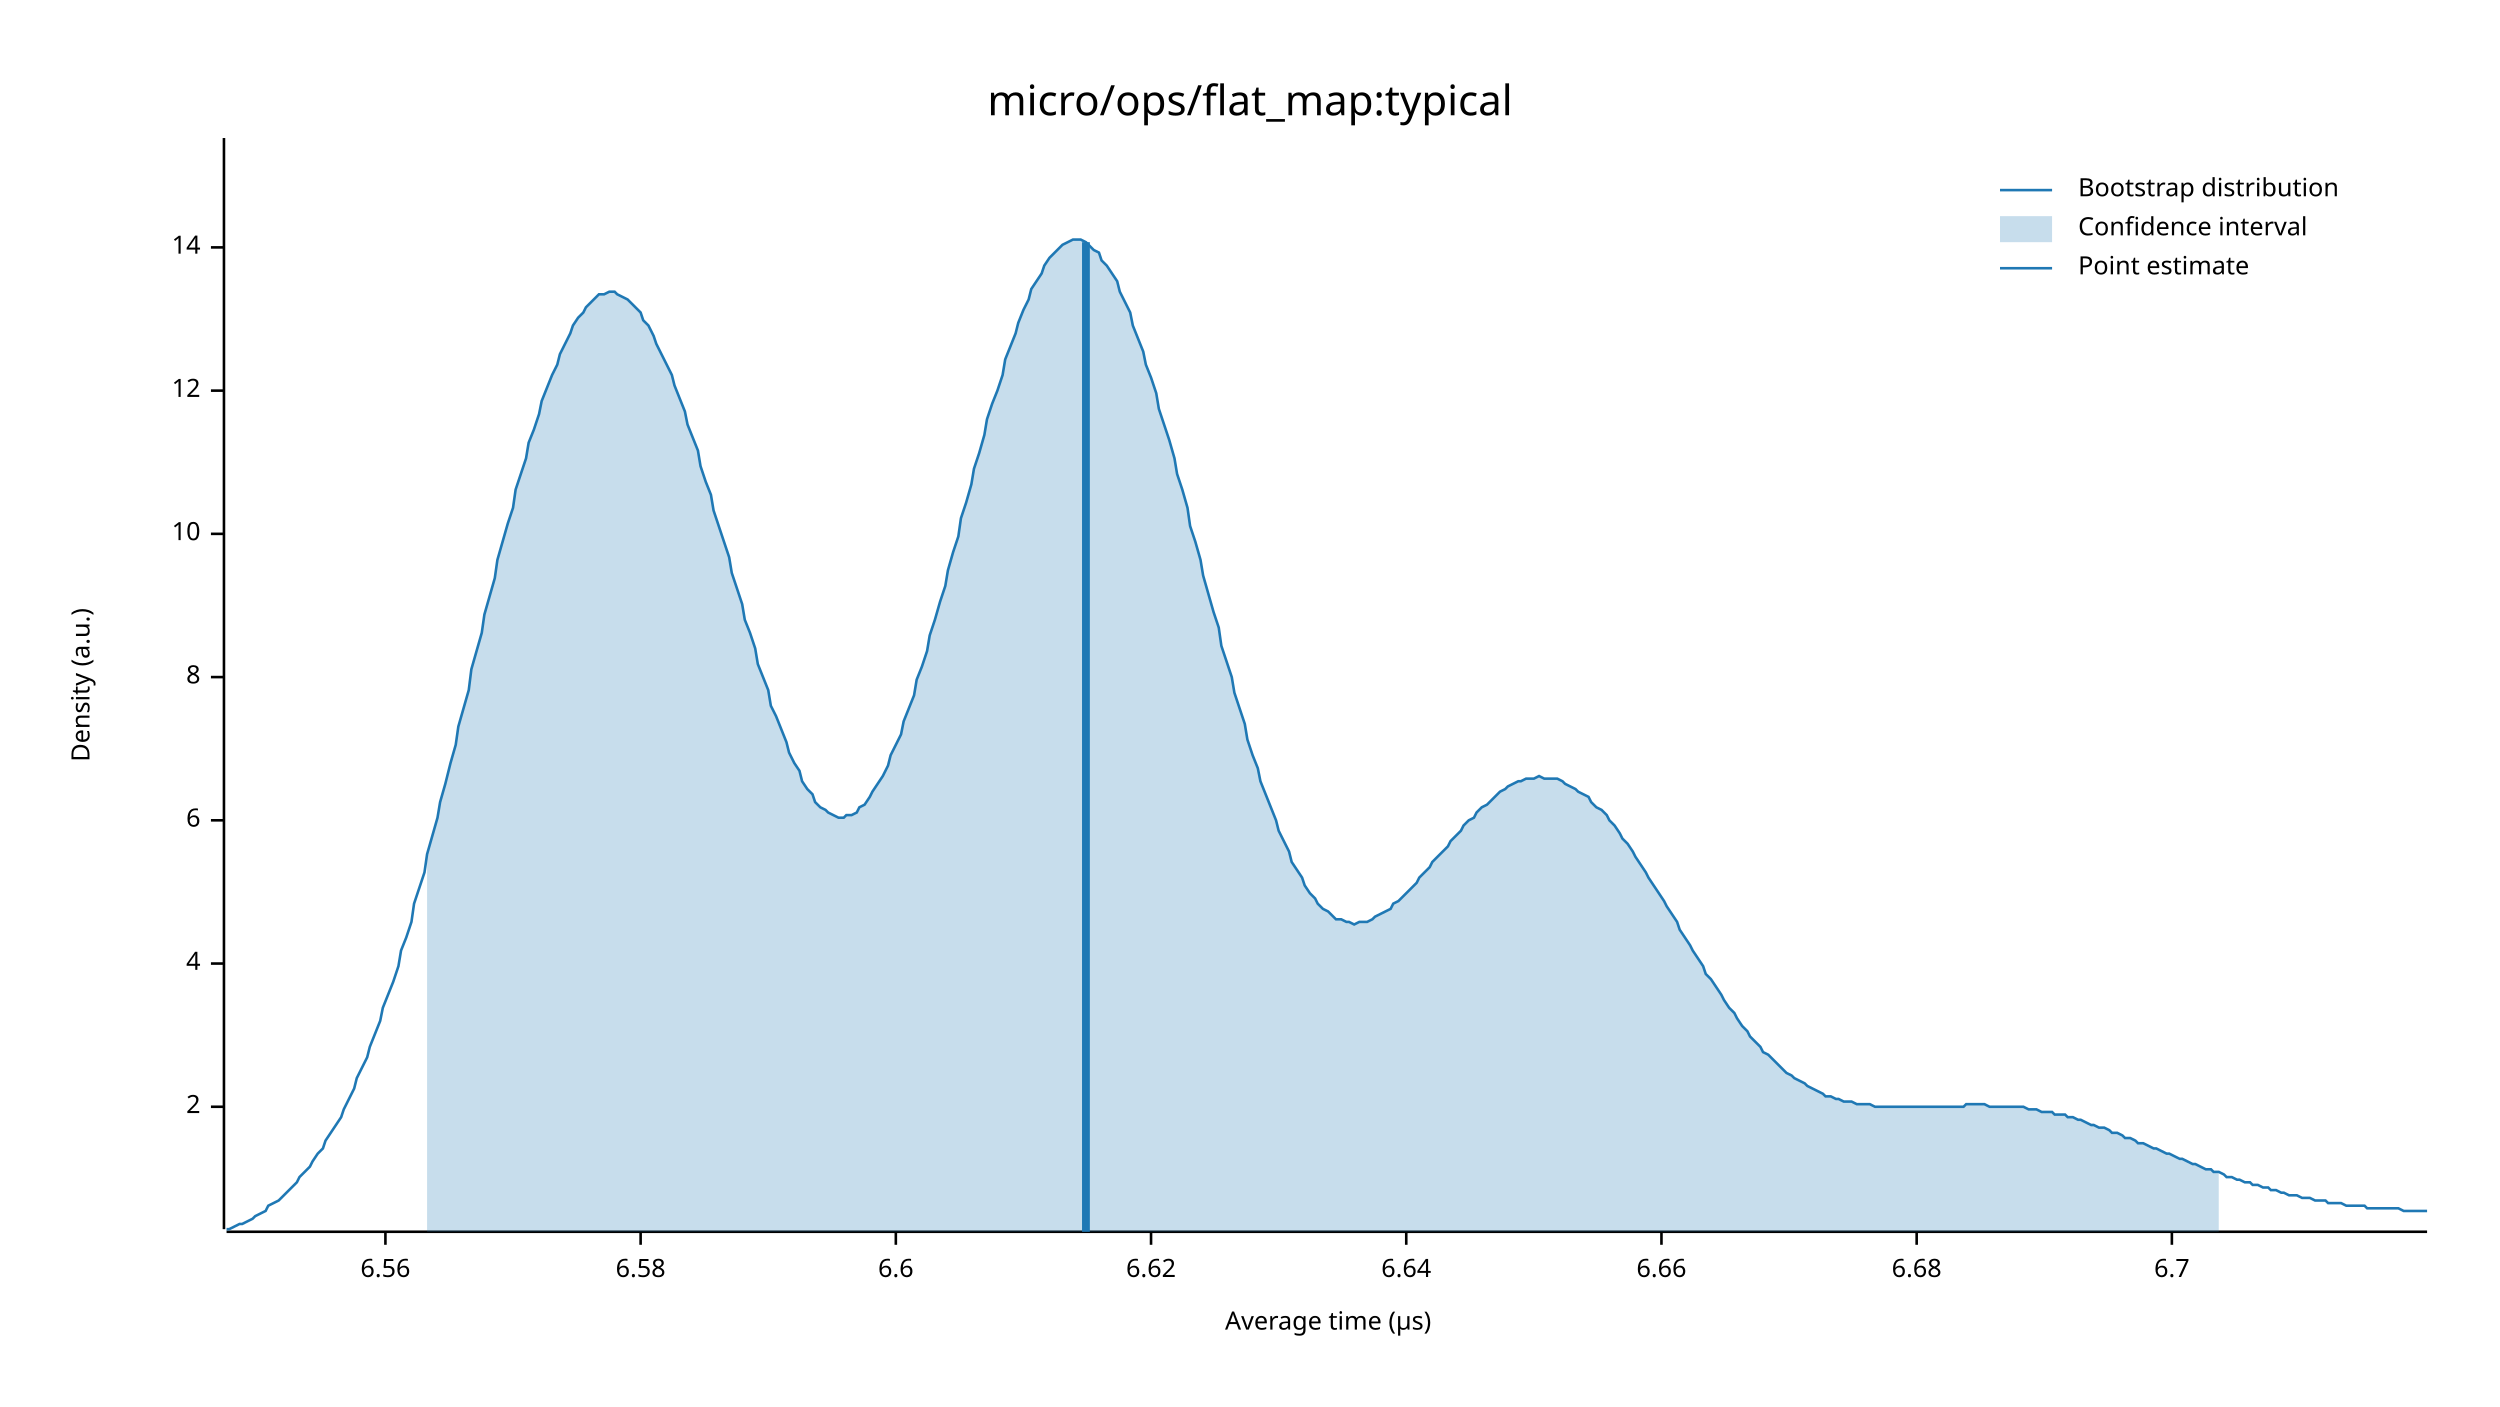
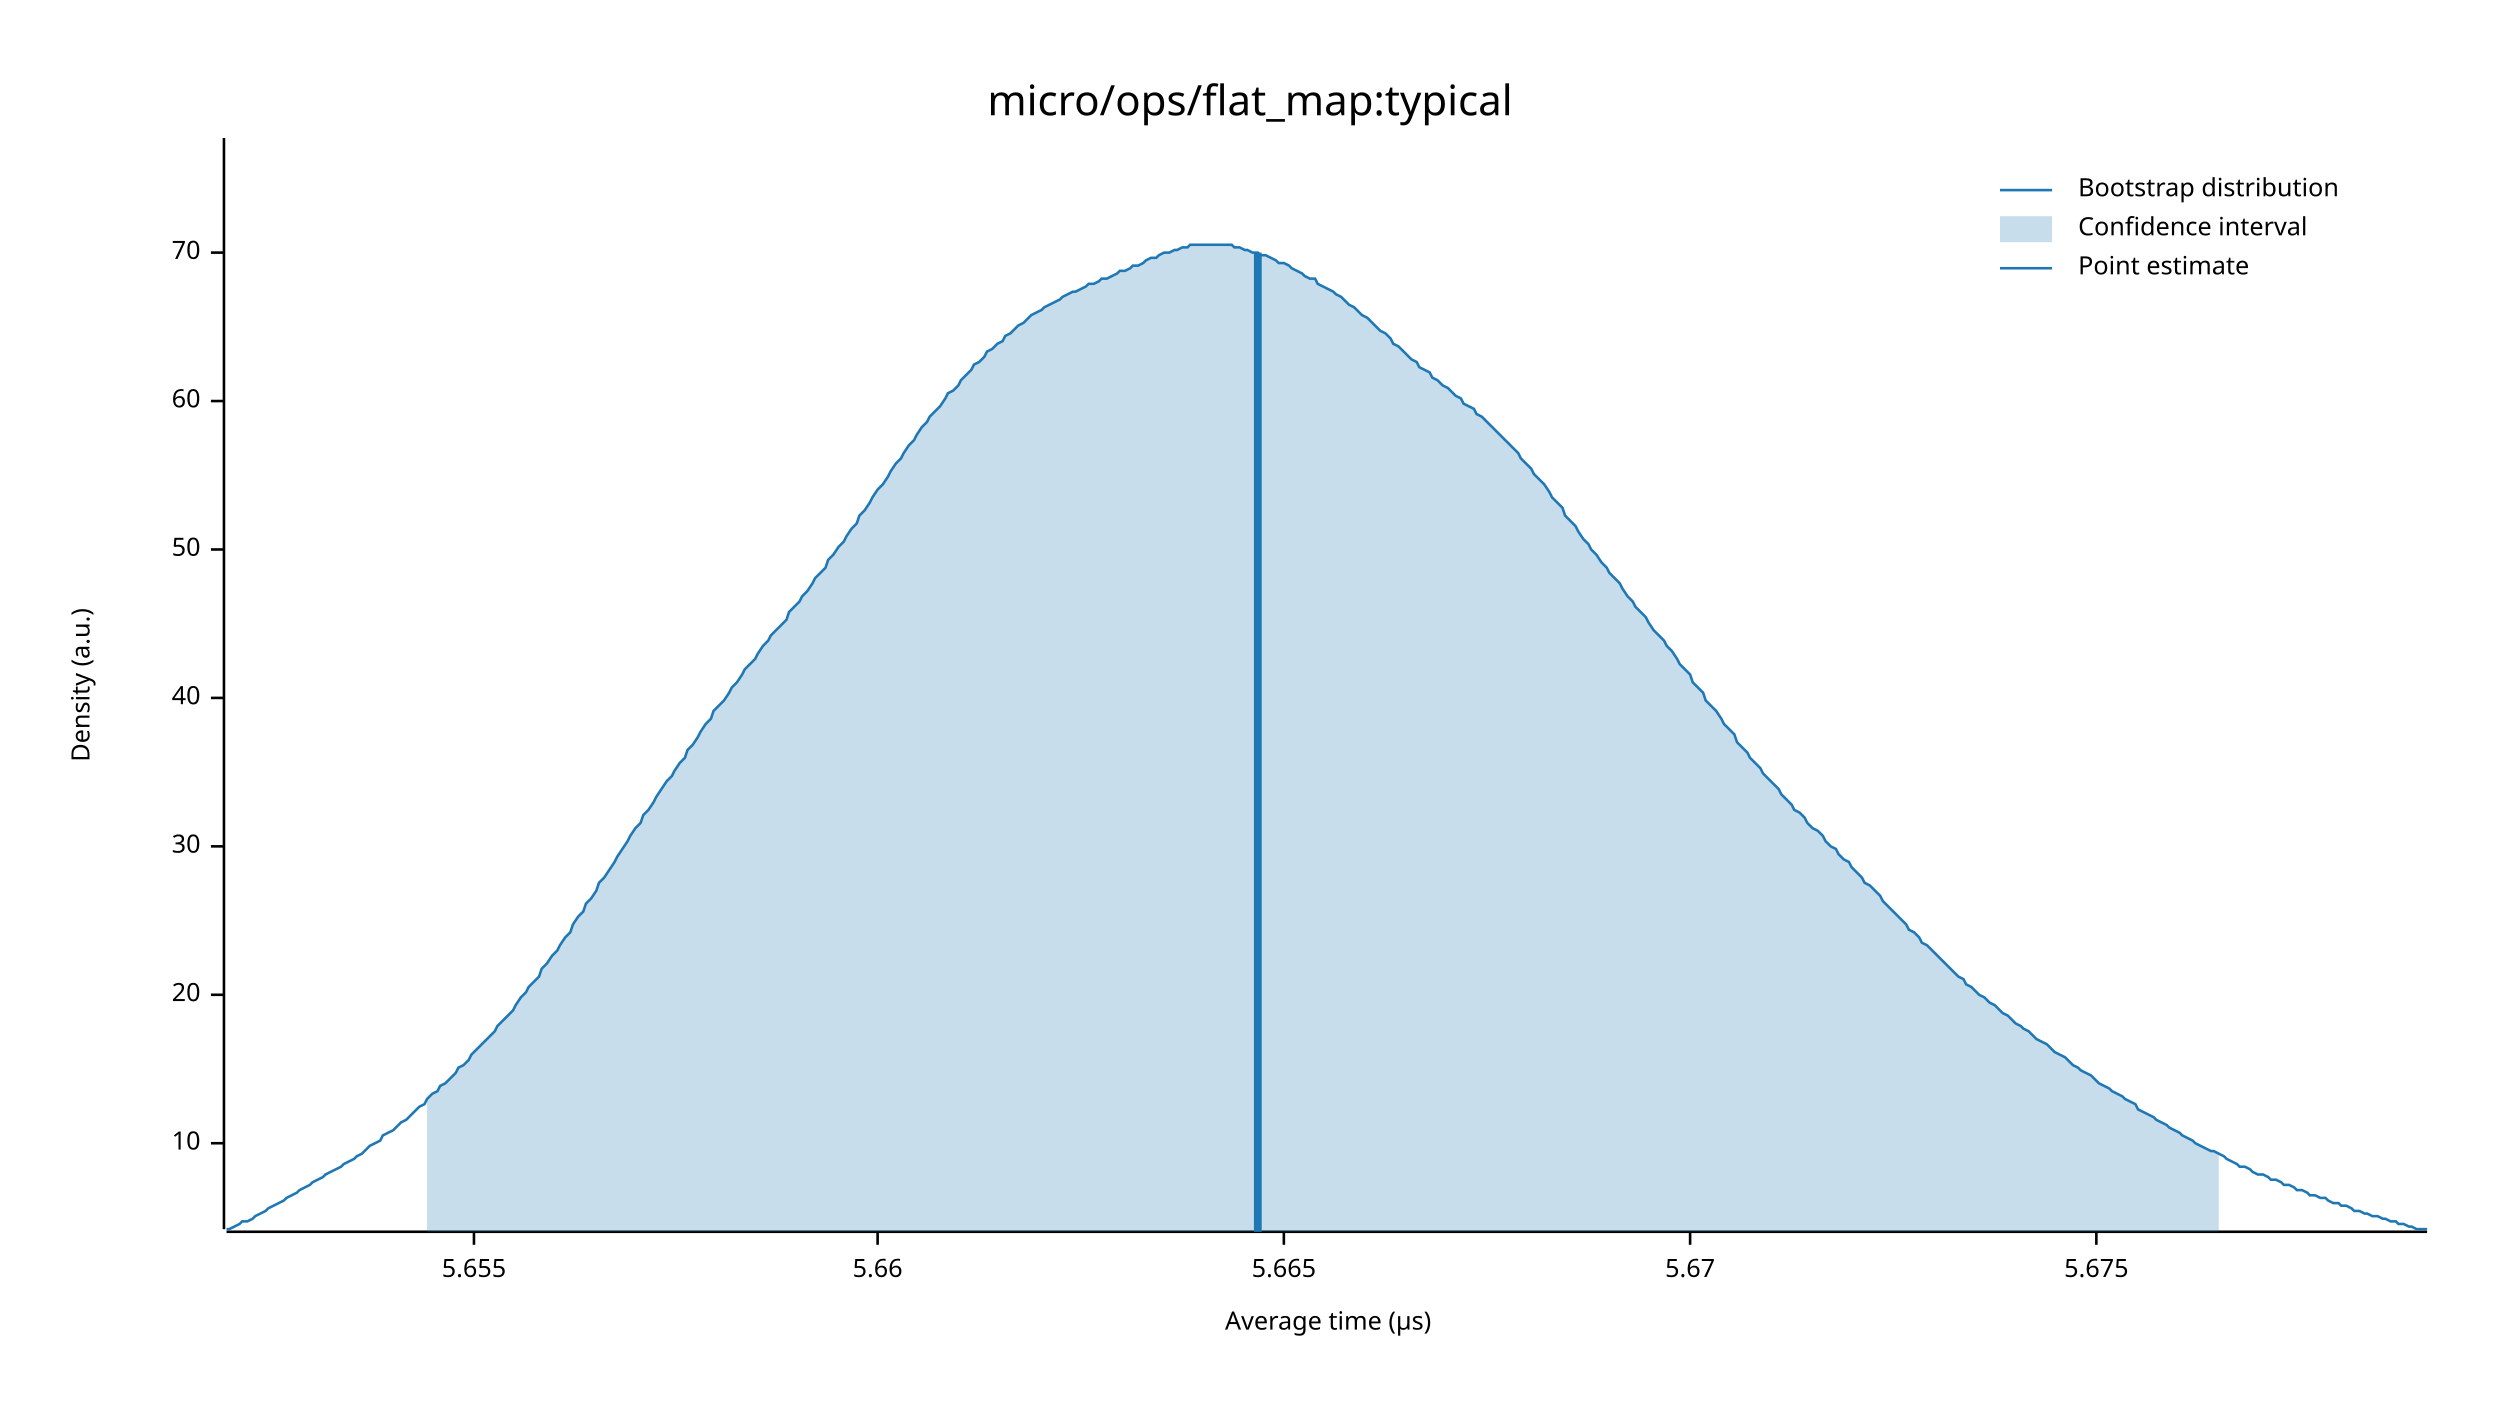
<svg xmlns="http://www.w3.org/2000/svg" width="960" height="540" viewBox="0 0 960 540">
  <text x="480" y="32" dy="0.76em" text-anchor="middle" font-family="sans-serif" font-size="16.129" opacity="1" fill="#000000">
micro/ops/flat_map:typical
</text>
  <text x="27" y="263" dy="0.76em" text-anchor="middle" font-family="sans-serif" font-size="9.677" opacity="1" fill="#000000" transform="rotate(270, 27, 263)">
Density (a.u.)
</text>
  <text x="510" y="513" dy="-0.5ex" text-anchor="middle" font-family="sans-serif" font-size="9.677" opacity="1" fill="#000000">
Average time (µs)
</text>
  <polyline fill="none" opacity="1" stroke="#000000" stroke-width="1" points="86,53 86,472 " />
-   <text x="77" y="425" dy="0.5ex" text-anchor="end" font-family="sans-serif" font-size="9.677" opacity="1" fill="#000000">
- 2
- </text>
-   <polyline fill="none" opacity="1" stroke="#000000" stroke-width="1" points="81,425 86,425 " />
-   <text x="77" y="370" dy="0.5ex" text-anchor="end" font-family="sans-serif" font-size="9.677" opacity="1" fill="#000000">
- 4
- </text>
-   <polyline fill="none" opacity="1" stroke="#000000" stroke-width="1" points="81,370 86,370 " />
-   <text x="77" y="315" dy="0.5ex" text-anchor="end" font-family="sans-serif" font-size="9.677" opacity="1" fill="#000000">
- 6
- </text>
-   <polyline fill="none" opacity="1" stroke="#000000" stroke-width="1" points="81,315 86,315 " />
-   <text x="77" y="260" dy="0.5ex" text-anchor="end" font-family="sans-serif" font-size="9.677" opacity="1" fill="#000000">
- 8
- </text>
-   <polyline fill="none" opacity="1" stroke="#000000" stroke-width="1" points="81,260 86,260 " />
-   <text x="77" y="205" dy="0.5ex" text-anchor="end" font-family="sans-serif" font-size="9.677" opacity="1" fill="#000000">
+   <text x="77" y="439" dy="0.5ex" text-anchor="end" font-family="sans-serif" font-size="9.677" opacity="1" fill="#000000">
10
</text>
-   <polyline fill="none" opacity="1" stroke="#000000" stroke-width="1" points="81,205 86,205 " />
-   <text x="77" y="150" dy="0.5ex" text-anchor="end" font-family="sans-serif" font-size="9.677" opacity="1" fill="#000000">
- 12
+   <polyline fill="none" opacity="1" stroke="#000000" stroke-width="1" points="81,439 86,439 " />
+   <text x="77" y="382" dy="0.5ex" text-anchor="end" font-family="sans-serif" font-size="9.677" opacity="1" fill="#000000">
+ 20
</text>
-   <polyline fill="none" opacity="1" stroke="#000000" stroke-width="1" points="81,150 86,150 " />
-   <text x="77" y="95" dy="0.5ex" text-anchor="end" font-family="sans-serif" font-size="9.677" opacity="1" fill="#000000">
- 14
+   <polyline fill="none" opacity="1" stroke="#000000" stroke-width="1" points="81,382 86,382 " />
+   <text x="77" y="325" dy="0.5ex" text-anchor="end" font-family="sans-serif" font-size="9.677" opacity="1" fill="#000000">
+ 30
</text>
-   <polyline fill="none" opacity="1" stroke="#000000" stroke-width="1" points="81,95 86,95 " />
+   <polyline fill="none" opacity="1" stroke="#000000" stroke-width="1" points="81,325 86,325 " />
+   <text x="77" y="268" dy="0.5ex" text-anchor="end" font-family="sans-serif" font-size="9.677" opacity="1" fill="#000000">
+ 40
+ </text>
+   <polyline fill="none" opacity="1" stroke="#000000" stroke-width="1" points="81,268 86,268 " />
+   <text x="77" y="211" dy="0.5ex" text-anchor="end" font-family="sans-serif" font-size="9.677" opacity="1" fill="#000000">
+ 50
+ </text>
+   <polyline fill="none" opacity="1" stroke="#000000" stroke-width="1" points="81,211 86,211 " />
+   <text x="77" y="154" dy="0.5ex" text-anchor="end" font-family="sans-serif" font-size="9.677" opacity="1" fill="#000000">
+ 60
+ </text>
+   <polyline fill="none" opacity="1" stroke="#000000" stroke-width="1" points="81,154 86,154 " />
+   <text x="77" y="97" dy="0.5ex" text-anchor="end" font-family="sans-serif" font-size="9.677" opacity="1" fill="#000000">
+ 70
+ </text>
+   <polyline fill="none" opacity="1" stroke="#000000" stroke-width="1" points="81,97 86,97 " />
  <polyline fill="none" opacity="1" stroke="#000000" stroke-width="1" points="87,473 932,473 " />
-   <text x="148" y="483" dy="0.76em" text-anchor="middle" font-family="sans-serif" font-size="9.677" opacity="1" fill="#000000">
- 6.56
+   <text x="182" y="483" dy="0.76em" text-anchor="middle" font-family="sans-serif" font-size="9.677" opacity="1" fill="#000000">
+ 5.655
</text>
-   <polyline fill="none" opacity="1" stroke="#000000" stroke-width="1" points="148,473 148,478 " />
-   <text x="246" y="483" dy="0.76em" text-anchor="middle" font-family="sans-serif" font-size="9.677" opacity="1" fill="#000000">
- 6.58
+   <polyline fill="none" opacity="1" stroke="#000000" stroke-width="1" points="182,473 182,478 " />
+   <text x="337" y="483" dy="0.76em" text-anchor="middle" font-family="sans-serif" font-size="9.677" opacity="1" fill="#000000">
+ 5.66
</text>
-   <polyline fill="none" opacity="1" stroke="#000000" stroke-width="1" points="246,473 246,478 " />
-   <text x="344" y="483" dy="0.76em" text-anchor="middle" font-family="sans-serif" font-size="9.677" opacity="1" fill="#000000">
- 6.6
+   <polyline fill="none" opacity="1" stroke="#000000" stroke-width="1" points="337,473 337,478 " />
+   <text x="493" y="483" dy="0.76em" text-anchor="middle" font-family="sans-serif" font-size="9.677" opacity="1" fill="#000000">
+ 5.665
</text>
-   <polyline fill="none" opacity="1" stroke="#000000" stroke-width="1" points="344,473 344,478 " />
-   <text x="442" y="483" dy="0.76em" text-anchor="middle" font-family="sans-serif" font-size="9.677" opacity="1" fill="#000000">
- 6.62
+   <polyline fill="none" opacity="1" stroke="#000000" stroke-width="1" points="493,473 493,478 " />
+   <text x="649" y="483" dy="0.76em" text-anchor="middle" font-family="sans-serif" font-size="9.677" opacity="1" fill="#000000">
+ 5.67
</text>
-   <polyline fill="none" opacity="1" stroke="#000000" stroke-width="1" points="442,473 442,478 " />
-   <text x="540" y="483" dy="0.76em" text-anchor="middle" font-family="sans-serif" font-size="9.677" opacity="1" fill="#000000">
- 6.64
+   <polyline fill="none" opacity="1" stroke="#000000" stroke-width="1" points="649,473 649,478 " />
+   <text x="805" y="483" dy="0.76em" text-anchor="middle" font-family="sans-serif" font-size="9.677" opacity="1" fill="#000000">
+ 5.675
</text>
-   <polyline fill="none" opacity="1" stroke="#000000" stroke-width="1" points="540,473 540,478 " />
-   <text x="638" y="483" dy="0.76em" text-anchor="middle" font-family="sans-serif" font-size="9.677" opacity="1" fill="#000000">
- 6.66
- </text>
-   <polyline fill="none" opacity="1" stroke="#000000" stroke-width="1" points="638,473 638,478 " />
-   <text x="736" y="483" dy="0.76em" text-anchor="middle" font-family="sans-serif" font-size="9.677" opacity="1" fill="#000000">
- 6.68
- </text>
-   <polyline fill="none" opacity="1" stroke="#000000" stroke-width="1" points="736,473 736,478 " />
-   <text x="834" y="483" dy="0.76em" text-anchor="middle" font-family="sans-serif" font-size="9.677" opacity="1" fill="#000000">
- 6.7
- </text>
-   <polyline fill="none" opacity="1" stroke="#000000" stroke-width="1" points="834,473 834,478 " />
-   <polyline fill="none" opacity="1" stroke="#1F78B4" stroke-width="1" points="87,472 88,472 90,471 92,470 93,470 95,469 97,468 98,467 100,466 102,465 103,463 105,462 107,461 109,459 110,458 112,456 114,454 115,452 117,450 119,448 120,446 122,443 124,441 125,438 127,435 129,432 131,429 132,426 134,422 136,418 137,414 139,410 141,406 142,402 144,397 146,392 147,387 149,382 151,377 153,371 154,365 156,360 158,354 159,347 161,341 163,335 164,328 166,321 168,314 169,308 171,301 173,293 175,286 176,279 178,272 180,265 181,257 183,250 185,243 186,236 188,229 190,222 191,215 193,208 195,201 197,195 198,188 200,182 202,176 203,170 205,165 207,159 208,154 210,149 212,144 214,140 215,136 217,132 219,128 220,125 222,122 224,120 225,118 227,116 229,114 230,113 232,113 234,112 236,112 237,113 239,114 241,115 242,116 244,118 246,120 247,123 249,125 251,129 252,132 254,136 256,140 258,144 259,148 261,153 263,158 264,163 266,168 268,173 269,179 271,185 273,190 274,196 276,202 278,208 280,214 281,220 283,226 285,232 286,238 288,243 290,249 291,255 293,260 295,265 296,271 298,275 300,280 302,285 303,289 305,293 307,296 308,300 310,303 312,305 313,308 315,310 317,311 318,312 320,313 322,314 324,314 325,313 327,313 329,312 330,310 332,309 334,306 335,304 337,301 339,298 341,294 342,290 344,286 346,282 347,277 349,272 351,267 352,261 354,256 356,250 357,244 359,238 361,231 363,225 364,219 366,212 368,206 369,199 371,193 373,186 374,180 376,174 378,167 379,161 381,155 383,150 385,144 386,138 388,133 390,128 391,124 393,119 395,115 396,111 398,108 400,105 401,102 403,99 405,97 407,95 408,94 410,93 412,92 413,92 415,92 417,93 418,94 420,96 422,97 423,100 425,102 427,105 429,108 430,112 432,116 434,120 435,125 437,130 439,135 440,140 442,145 444,151 445,157 447,163 449,169 451,176 452,182 454,188 456,195 457,202 459,208 461,215 462,221 464,228 466,235 468,241 469,248 471,254 473,260 474,266 476,272 478,278 479,284 481,290 483,295 484,300 486,305 488,310 490,315 491,319 493,323 495,327 496,331 498,334 500,337 501,340 503,343 505,345 506,347 508,349 510,350 512,352 513,353 515,353 517,354 518,354 520,355 522,354 523,354 525,354 527,353 528,352 530,351 532,350 534,349 535,347 537,346 539,344 540,343 542,341 544,339 545,337 547,335 549,333 550,331 552,329 554,327 556,325 557,323 559,321 561,319 562,317 564,315 566,314 567,312 569,310 571,309 573,307 574,306 576,304 578,303 579,302 581,301 583,300 584,300 586,299 588,299 589,299 591,298 593,299 595,299 596,299 598,299 600,300 601,301 603,302 605,303 606,304 608,305 610,306 611,308 613,310 615,311 617,313 618,315 620,317 622,320 623,322 625,324 627,327 628,329 630,332 632,335 633,337 635,340 637,343 639,346 640,348 642,351 644,354 645,357 647,360 649,363 650,365 652,368 654,371 655,374 657,376 659,379 661,382 662,384 664,387 666,389 667,391 669,394 671,396 672,398 674,400 676,402 677,404 679,405 681,407 683,409 684,410 686,412 688,413 689,414 691,415 693,416 694,417 696,418 698,419 700,420 701,421 703,421 705,422 706,422 708,423 710,423 711,423 713,424 715,424 716,424 718,424 720,425 722,425 723,425 725,425 727,425 728,425 730,425 732,425 733,425 735,425 737,425 738,425 740,425 742,425 744,425 745,425 747,425 749,425 750,425 752,425 754,425 755,424 757,424 759,424 760,424 762,424 764,425 766,425 767,425 769,425 771,425 772,425 774,425 776,425 777,425 779,426 781,426 782,426 784,427 786,427 788,427 789,428 791,428 793,428 794,429 796,429 798,430 799,430 801,431 803,432 804,432 806,433 808,433 810,434 811,435 813,435 815,436 816,437 818,437 820,438 821,439 823,439 825,440 827,441 828,441 830,442 832,443 833,443 835,444 837,445 838,445 840,446 842,447 843,447 845,448 847,449 849,449 850,450 852,450 854,451 855,452 857,452 859,453 860,453 862,454 864,454 865,455 867,455 869,456 871,456 872,457 874,457 876,458 877,458 879,459 881,459 882,459 884,460 886,460 887,460 889,461 891,461 893,461 894,462 896,462 898,462 899,462 901,463 903,463 904,463 906,463 908,463 909,464 911,464 913,464 915,464 916,464 918,464 920,464 921,464 923,465 925,465 926,465 928,465 930,465 932,465 " />
-   <polygon opacity="0.25" fill="#1F78B4" points="164,328 166,321 168,314 169,308 171,301 173,293 175,286 176,279 178,272 180,265 181,257 183,250 185,243 186,236 188,229 190,222 191,215 193,208 195,201 197,195 198,188 200,182 202,176 203,170 205,165 207,159 208,154 210,149 212,144 214,140 215,136 217,132 219,128 220,125 222,122 224,120 225,118 227,116 229,114 230,113 232,113 234,112 236,112 237,113 239,114 241,115 242,116 244,118 246,120 247,123 249,125 251,129 252,132 254,136 256,140 258,144 259,148 261,153 263,158 264,163 266,168 268,173 269,179 271,185 273,190 274,196 276,202 278,208 280,214 281,220 283,226 285,232 286,238 288,243 290,249 291,255 293,260 295,265 296,271 298,275 300,280 302,285 303,289 305,293 307,296 308,300 310,303 312,305 313,308 315,310 317,311 318,312 320,313 322,314 324,314 325,313 327,313 329,312 330,310 332,309 334,306 335,304 337,301 339,298 341,294 342,290 344,286 346,282 347,277 349,272 351,267 352,261 354,256 356,250 357,244 359,238 361,231 363,225 364,219 366,212 368,206 369,199 371,193 373,186 374,180 376,174 378,167 379,161 381,155 383,150 385,144 386,138 388,133 390,128 391,124 393,119 395,115 396,111 398,108 400,105 401,102 403,99 405,97 407,95 408,94 410,93 412,92 413,92 415,92 417,93 418,94 420,96 422,97 423,100 425,102 427,105 429,108 430,112 432,116 434,120 435,125 437,130 439,135 440,140 442,145 444,151 445,157 447,163 449,169 451,176 452,182 454,188 456,195 457,202 459,208 461,215 462,221 464,228 466,235 468,241 469,248 471,254 473,260 474,266 476,272 478,278 479,284 481,290 483,295 484,300 486,305 488,310 490,315 491,319 493,323 495,327 496,331 498,334 500,337 501,340 503,343 505,345 506,347 508,349 510,350 512,352 513,353 515,353 517,354 518,354 520,355 522,354 523,354 525,354 527,353 528,352 530,351 532,350 534,349 535,347 537,346 539,344 540,343 542,341 544,339 545,337 547,335 549,333 550,331 552,329 554,327 556,325 557,323 559,321 561,319 562,317 564,315 566,314 567,312 569,310 571,309 573,307 574,306 576,304 578,303 579,302 581,301 583,300 584,300 586,299 588,299 589,299 591,298 593,299 595,299 596,299 598,299 600,300 601,301 603,302 605,303 606,304 608,305 610,306 611,308 613,310 615,311 617,313 618,315 620,317 622,320 623,322 625,324 627,327 628,329 630,332 632,335 633,337 635,340 637,343 639,346 640,348 642,351 644,354 645,357 647,360 649,363 650,365 652,368 654,371 655,374 657,376 659,379 661,382 662,384 664,387 666,389 667,391 669,394 671,396 672,398 674,400 676,402 677,404 679,405 681,407 683,409 684,410 686,412 688,413 689,414 691,415 693,416 694,417 696,418 698,419 700,420 701,421 703,421 705,422 706,422 708,423 710,423 711,423 713,424 715,424 716,424 718,424 720,425 722,425 723,425 725,425 727,425 728,425 730,425 732,425 733,425 735,425 737,425 738,425 740,425 742,425 744,425 745,425 747,425 749,425 750,425 752,425 754,425 755,424 757,424 759,424 760,424 762,424 764,425 766,425 767,425 769,425 771,425 772,425 774,425 776,425 777,425 779,426 781,426 782,426 784,427 786,427 788,427 789,428 791,428 793,428 794,429 796,429 798,430 799,430 801,431 803,432 804,432 806,433 808,433 810,434 811,435 813,435 815,436 816,437 818,437 820,438 821,439 823,439 825,440 827,441 828,441 830,442 832,443 833,443 835,444 837,445 838,445 840,446 842,447 843,447 845,448 847,449 849,449 850,450 852,450 852,473 164,473 " />
-   <polyline fill="none" opacity="1" stroke="#1F78B4" stroke-width="3" points="417,473 417,93 " />
+   <polyline fill="none" opacity="1" stroke="#000000" stroke-width="1" points="805,473 805,478 " />
+   <polyline fill="none" opacity="1" stroke="#1F78B4" stroke-width="1" points="87,472 88,472 90,471 92,470 93,469 95,469 97,468 98,467 100,466 102,465 103,464 105,463 107,462 109,461 110,460 112,459 114,458 115,457 117,456 119,455 120,454 122,453 124,452 125,451 127,450 129,449 131,448 132,447 134,446 136,445 137,444 139,443 141,441 142,440 144,439 146,438 147,436 149,435 151,434 153,432 154,431 156,430 158,428 159,427 161,425 163,424 164,422 166,420 168,419 169,417 171,416 173,414 175,412 176,410 178,409 180,407 181,405 183,403 185,401 186,400 188,398 190,396 191,394 193,392 195,390 197,388 198,386 200,383 202,381 203,379 205,377 207,375 208,372 210,370 212,367 214,365 215,363 217,360 219,358 220,355 222,352 224,350 225,347 227,345 229,342 230,339 232,337 234,334 236,331 237,329 239,326 241,323 242,321 244,318 246,316 247,313 249,311 251,308 252,306 254,303 256,300 258,298 259,296 261,293 263,291 264,288 266,286 268,283 269,281 271,278 273,276 274,273 276,271 278,269 280,266 281,264 283,262 285,259 286,257 288,255 290,253 291,251 293,248 295,246 296,244 298,242 300,240 302,238 303,235 305,233 307,231 308,229 310,227 312,224 313,222 315,220 317,218 318,215 320,213 322,210 324,208 325,206 327,203 329,201 330,198 332,196 334,193 335,191 337,188 339,186 341,183 342,181 344,178 346,176 347,174 349,171 351,169 352,167 354,164 356,162 357,160 359,158 361,156 363,153 364,151 366,150 368,148 369,146 371,144 373,142 374,140 376,139 378,137 379,135 381,134 383,132 385,131 386,129 388,128 390,126 391,125 393,124 395,122 396,121 398,120 400,119 401,118 403,117 405,116 407,115 408,114 410,113 412,112 413,112 415,111 417,110 418,109 420,109 422,108 423,107 425,107 427,106 429,105 430,104 432,104 434,103 435,102 437,102 439,101 440,100 442,99 444,99 445,98 447,97 449,97 451,96 452,96 454,95 456,95 457,94 459,94 461,94 462,94 464,94 466,94 468,94 469,94 471,94 473,94 474,95 476,95 478,96 479,96 481,97 483,97 484,98 486,98 488,99 490,100 491,101 493,101 495,102 496,103 498,104 500,105 501,106 503,107 505,107 506,109 508,110 510,111 512,112 513,113 515,114 517,116 518,117 520,118 522,120 523,121 525,122 527,124 528,125 530,127 532,128 534,130 535,132 537,133 539,135 540,136 542,138 544,139 545,141 547,142 549,143 550,145 552,146 554,148 556,149 557,150 559,152 561,153 562,155 564,156 566,157 567,159 569,160 571,162 573,164 574,165 576,167 578,169 579,170 581,172 583,174 584,176 586,178 588,180 589,182 591,184 593,186 595,189 596,191 598,193 600,195 601,198 603,200 605,202 606,204 608,207 610,209 611,211 613,213 615,216 617,218 618,220 620,222 622,224 623,226 625,229 627,231 628,233 630,235 632,237 633,239 635,242 637,244 639,246 640,248 642,250 644,253 645,255 647,257 649,259 650,262 652,264 654,266 655,269 657,271 659,273 661,276 662,278 664,280 666,282 667,285 669,287 671,289 672,291 674,293 676,295 677,297 679,299 681,301 683,303 684,305 686,307 688,309 689,311 691,312 693,314 694,316 696,318 698,319 700,321 701,323 703,325 705,326 706,328 708,330 710,331 711,333 713,335 715,337 716,339 718,340 720,342 722,344 723,346 725,348 727,350 728,351 730,353 732,355 733,357 735,358 737,360 738,362 740,363 742,365 744,367 745,368 747,370 749,372 750,373 752,375 754,376 755,378 757,379 759,381 760,382 762,383 764,385 766,386 767,387 769,389 771,390 772,391 774,393 776,394 777,395 779,396 781,398 782,399 784,400 786,401 788,403 789,404 791,405 793,406 794,407 796,409 798,410 799,411 801,412 803,413 804,414 806,416 808,417 810,418 811,419 813,420 815,421 816,422 818,423 820,424 821,426 823,427 825,428 827,429 828,430 830,431 832,432 833,433 835,434 837,435 838,436 840,437 842,438 843,439 845,440 847,441 849,442 850,442 852,443 854,444 855,445 857,446 859,447 860,448 862,448 864,449 865,450 867,451 869,451 871,452 872,453 874,453 876,454 877,455 879,455 881,456 882,457 884,457 886,458 887,459 889,459 891,460 893,460 894,461 896,462 898,462 899,463 901,463 903,464 904,465 906,465 908,466 909,466 911,467 913,467 915,468 916,468 918,469 920,469 921,470 923,470 925,471 926,471 928,472 930,472 932,472 " />
+   <polygon opacity="0.25" fill="#1F78B4" points="164,422 166,420 168,419 169,417 171,416 173,414 175,412 176,410 178,409 180,407 181,405 183,403 185,401 186,400 188,398 190,396 191,394 193,392 195,390 197,388 198,386 200,383 202,381 203,379 205,377 207,375 208,372 210,370 212,367 214,365 215,363 217,360 219,358 220,355 222,352 224,350 225,347 227,345 229,342 230,339 232,337 234,334 236,331 237,329 239,326 241,323 242,321 244,318 246,316 247,313 249,311 251,308 252,306 254,303 256,300 258,298 259,296 261,293 263,291 264,288 266,286 268,283 269,281 271,278 273,276 274,273 276,271 278,269 280,266 281,264 283,262 285,259 286,257 288,255 290,253 291,251 293,248 295,246 296,244 298,242 300,240 302,238 303,235 305,233 307,231 308,229 310,227 312,224 313,222 315,220 317,218 318,215 320,213 322,210 324,208 325,206 327,203 329,201 330,198 332,196 334,193 335,191 337,188 339,186 341,183 342,181 344,178 346,176 347,174 349,171 351,169 352,167 354,164 356,162 357,160 359,158 361,156 363,153 364,151 366,150 368,148 369,146 371,144 373,142 374,140 376,139 378,137 379,135 381,134 383,132 385,131 386,129 388,128 390,126 391,125 393,124 395,122 396,121 398,120 400,119 401,118 403,117 405,116 407,115 408,114 410,113 412,112 413,112 415,111 417,110 418,109 420,109 422,108 423,107 425,107 427,106 429,105 430,104 432,104 434,103 435,102 437,102 439,101 440,100 442,99 444,99 445,98 447,97 449,97 451,96 452,96 454,95 456,95 457,94 459,94 461,94 462,94 464,94 466,94 468,94 469,94 471,94 473,94 474,95 476,95 478,96 479,96 481,97 483,97 484,98 486,98 488,99 490,100 491,101 493,101 495,102 496,103 498,104 500,105 501,106 503,107 505,107 506,109 508,110 510,111 512,112 513,113 515,114 517,116 518,117 520,118 522,120 523,121 525,122 527,124 528,125 530,127 532,128 534,130 535,132 537,133 539,135 540,136 542,138 544,139 545,141 547,142 549,143 550,145 552,146 554,148 556,149 557,150 559,152 561,153 562,155 564,156 566,157 567,159 569,160 571,162 573,164 574,165 576,167 578,169 579,170 581,172 583,174 584,176 586,178 588,180 589,182 591,184 593,186 595,189 596,191 598,193 600,195 601,198 603,200 605,202 606,204 608,207 610,209 611,211 613,213 615,216 617,218 618,220 620,222 622,224 623,226 625,229 627,231 628,233 630,235 632,237 633,239 635,242 637,244 639,246 640,248 642,250 644,253 645,255 647,257 649,259 650,262 652,264 654,266 655,269 657,271 659,273 661,276 662,278 664,280 666,282 667,285 669,287 671,289 672,291 674,293 676,295 677,297 679,299 681,301 683,303 684,305 686,307 688,309 689,311 691,312 693,314 694,316 696,318 698,319 700,321 701,323 703,325 705,326 706,328 708,330 710,331 711,333 713,335 715,337 716,339 718,340 720,342 722,344 723,346 725,348 727,350 728,351 730,353 732,355 733,357 735,358 737,360 738,362 740,363 742,365 744,367 745,368 747,370 749,372 750,373 752,375 754,376 755,378 757,379 759,381 760,382 762,383 764,385 766,386 767,387 769,389 771,390 772,391 774,393 776,394 777,395 779,396 781,398 782,399 784,400 786,401 788,403 789,404 791,405 793,406 794,407 796,409 798,410 799,411 801,412 803,413 804,414 806,416 808,417 810,418 811,419 813,420 815,421 816,422 818,423 820,424 821,426 823,427 825,428 827,429 828,430 830,431 832,432 833,433 835,434 837,435 838,436 840,437 842,438 843,439 845,440 847,441 849,442 850,442 852,443 852,473 164,473 " />
+   <polyline fill="none" opacity="1" stroke="#1F78B4" stroke-width="3" points="483,473 483,97 " />
  <text x="798" y="68" dy="0.76em" text-anchor="start" font-family="sans-serif" font-size="9.677" opacity="1" fill="#000000">
Bootstrap distribution
</text>
  <text x="798" y="83" dy="0.76em" text-anchor="start" font-family="sans-serif" font-size="9.677" opacity="1" fill="#000000">
Confidence interval
</text>
  <text x="798" y="98" dy="0.76em" text-anchor="start" font-family="sans-serif" font-size="9.677" opacity="1" fill="#000000">
Point estimate
</text>
  <polyline fill="none" opacity="1" stroke="#1F78B4" stroke-width="1" points="768,73 788,73 " />
  <rect x="768" y="83" width="20" height="10" opacity="0.25" fill="#1F78B4" stroke="none" />
  <polyline fill="none" opacity="1" stroke="#1F78B4" stroke-width="1" points="768,103 788,103 " />
</svg>
